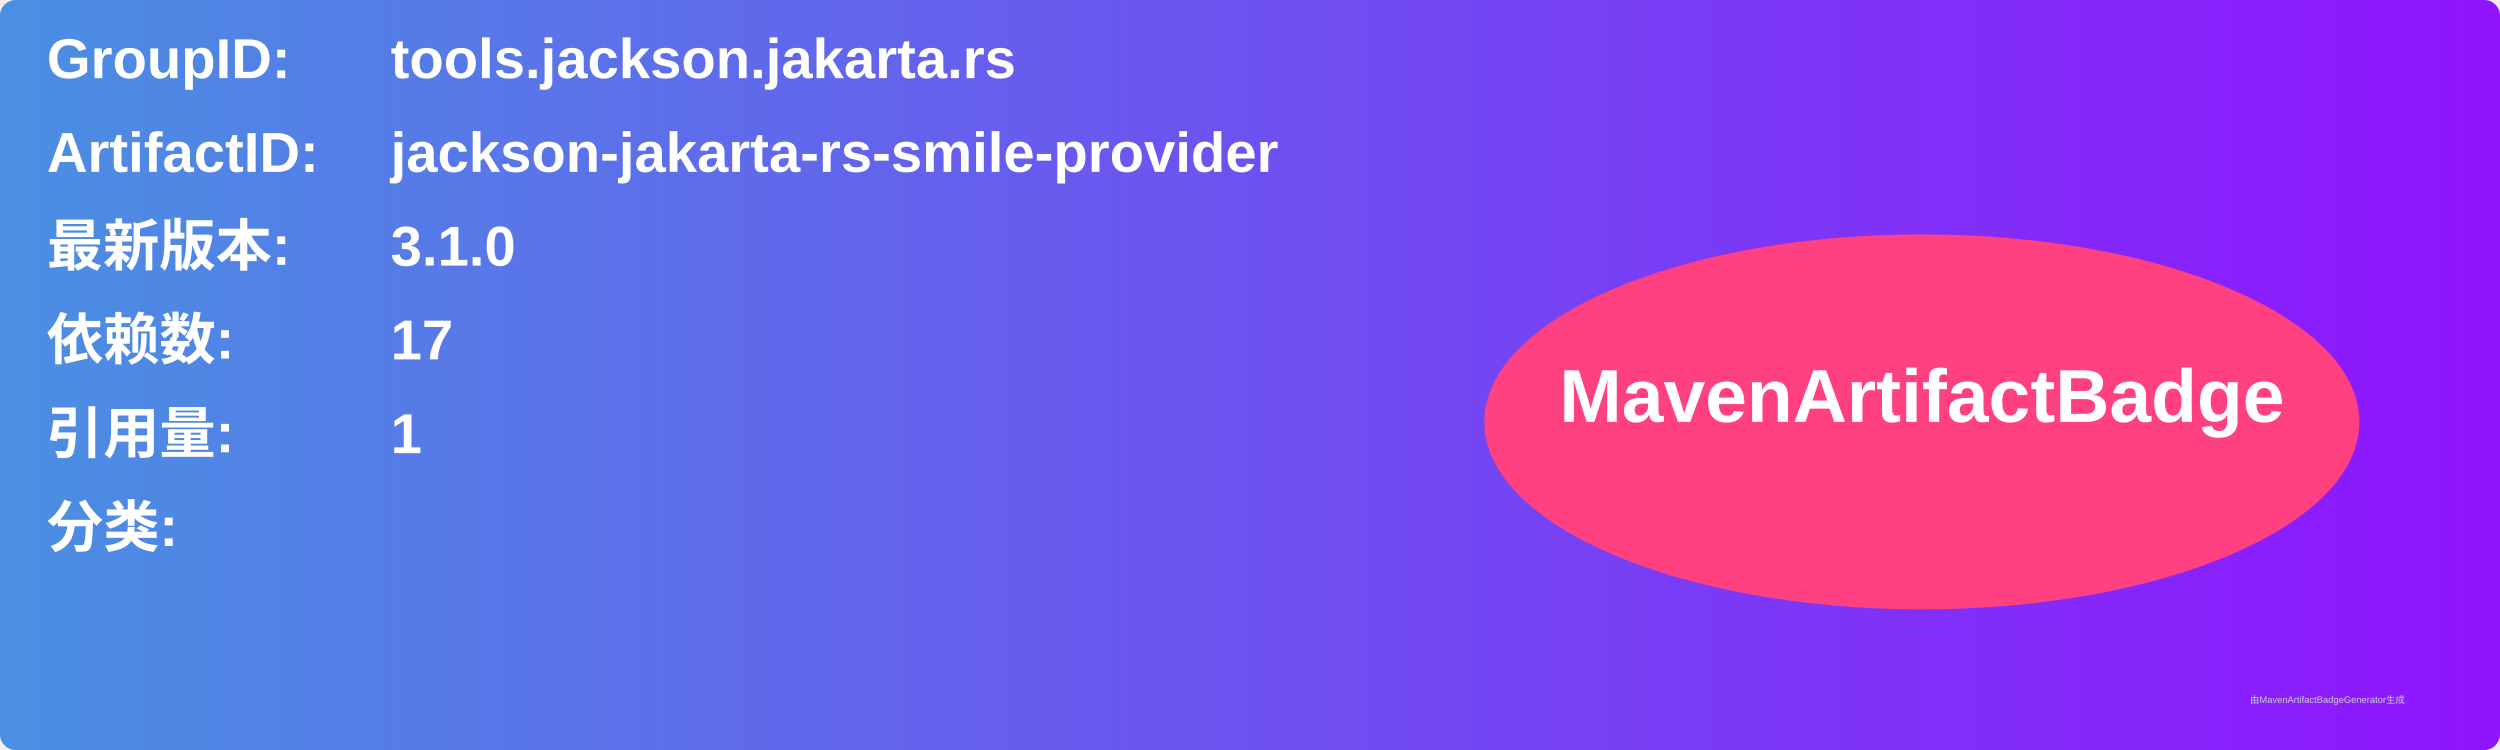
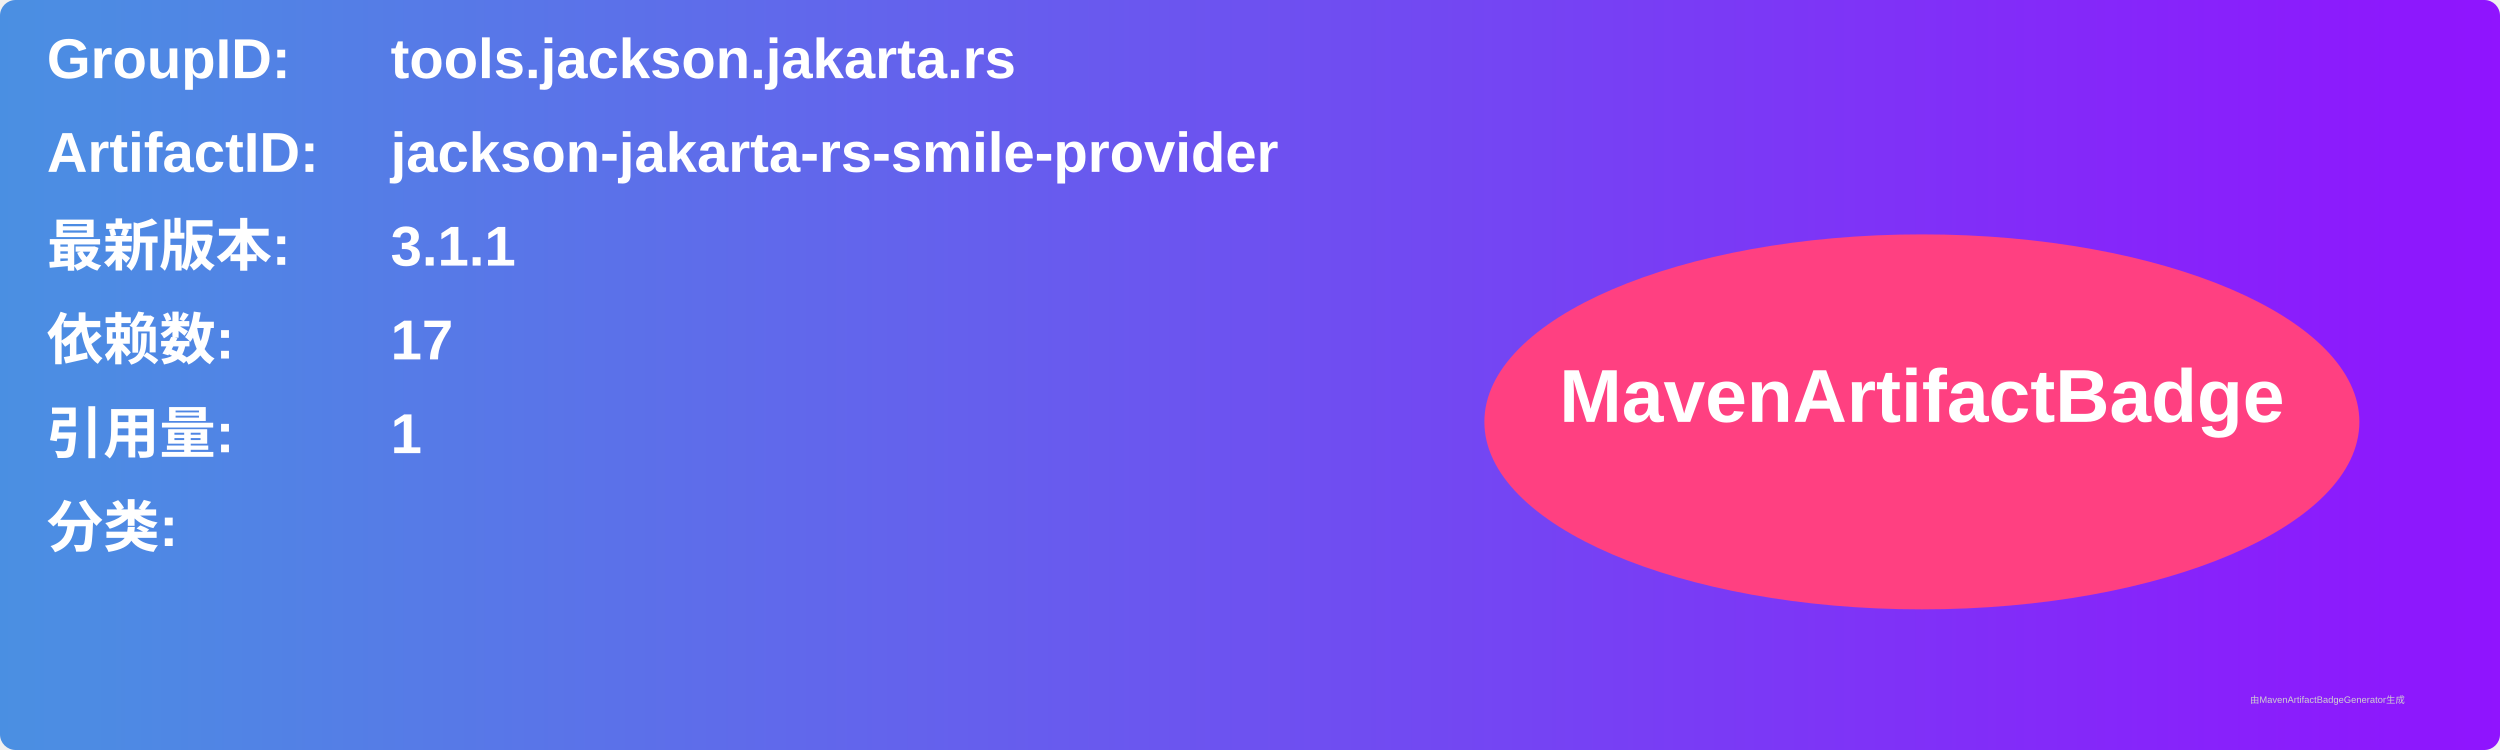
<svg xmlns="http://www.w3.org/2000/svg" width="800" height="240" viewBox="0 0 800 240">
  <linearGradient id="grad" x1="0%" y1="0%" x2="100%" y2="0%">
    <stop offset="0%" stop-color="#4a90e2" />
    <stop offset="100%" stop-color="#9013fe" />
  </linearGradient>
  <rect width="100%" height="100%" rx="5" ry="5" fill="url(#grad)" />
  <g transform="translate(15, 15)">
    <text x="0" y="10" font-family="Arial" font-size="18" fill="white" font-weight="bold" width="260">GroupID:</text>
    <text x="110" y="10" font-family="Arial" font-size="18" fill="white" font-weight="bold" width="460">tools.jackson.jakarta.rs</text>
    <text x="0" y="40" font-family="Arial" font-size="18" fill="white" font-weight="bold" width="260">ArtifactID:</text>
    <text x="110" y="40" font-family="Arial" font-size="18" fill="white" font-weight="bold" width="460">jackson-jakarta-rs-smile-provider</text>
    <text x="0" y="70" font-family="Arial" font-size="18" fill="white" font-weight="bold">最新版本:</text>
    <text x="110" y="70" font-family="Arial" font-size="18" fill="white" font-weight="bold">
-       <tspan font-weight="bold">3.1.0</tspan>
+       <tspan font-weight="bold">3.1.1</tspan>
    </text>
    <text x="0" y="100" font-family="Arial" font-size="18" fill="white" font-weight="bold">依赖数: </text>
    <text x="110" y="100" font-family="Arial" font-size="18" fill="white">
      <tspan font-weight="bold">17</tspan>
    </text>
    <text x="0" y="130" font-family="Arial" font-size="18" fill="white" font-weight="bold">引用量: </text>
    <text x="110" y="130" font-family="Arial" font-size="18" fill="white">
      <tspan font-weight="bold">1</tspan>
    </text>
    <text x="0" y="160" font-family="Arial" font-size="18" fill="white" font-weight="bold">分类:</text>
    <text x="10" y="190" font-family="Arial" font-size="10" fill="white">
      <tspan font-weight="bold" />
    </text>
    <ellipse cx="600" cy="120" rx="140" ry="60" fill="#ff4081" />
    <text x="600" y="120" text-anchor="middle" font-family="Arial" font-size="24" fill="white" font-weight="bold">MavenArtifactBadge</text>
  </g>
  <text x="720" y="225" font-family="Arial" font-size="3" fill="#d0d0d0">由MavenArtifactBadgeGenerator生成</text>
</svg>
